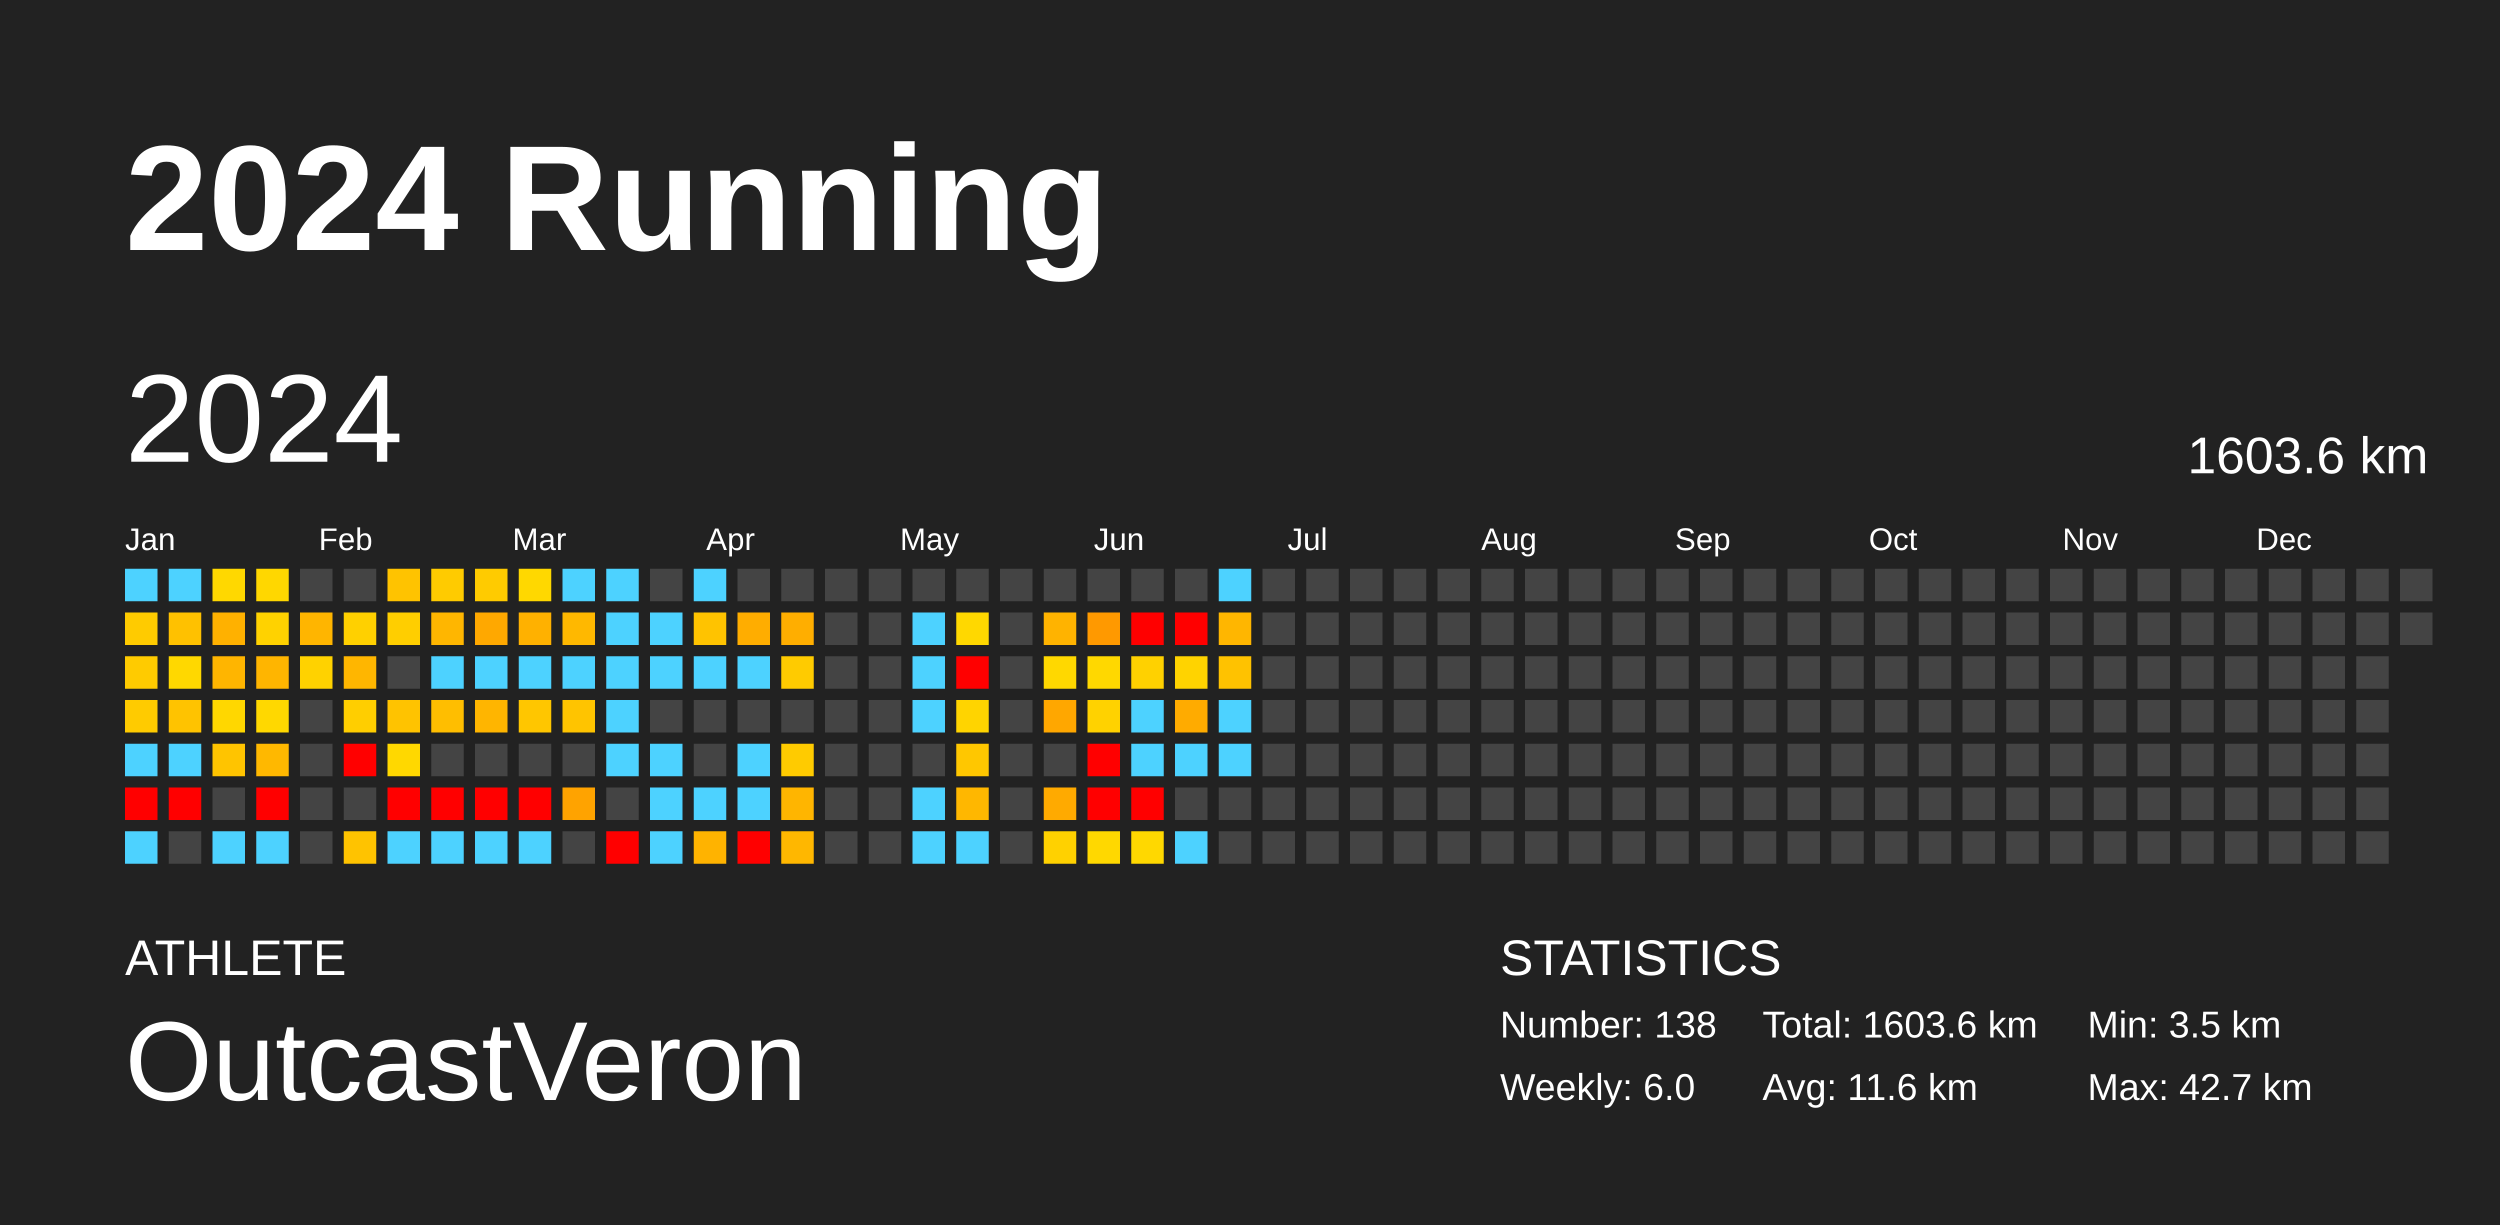
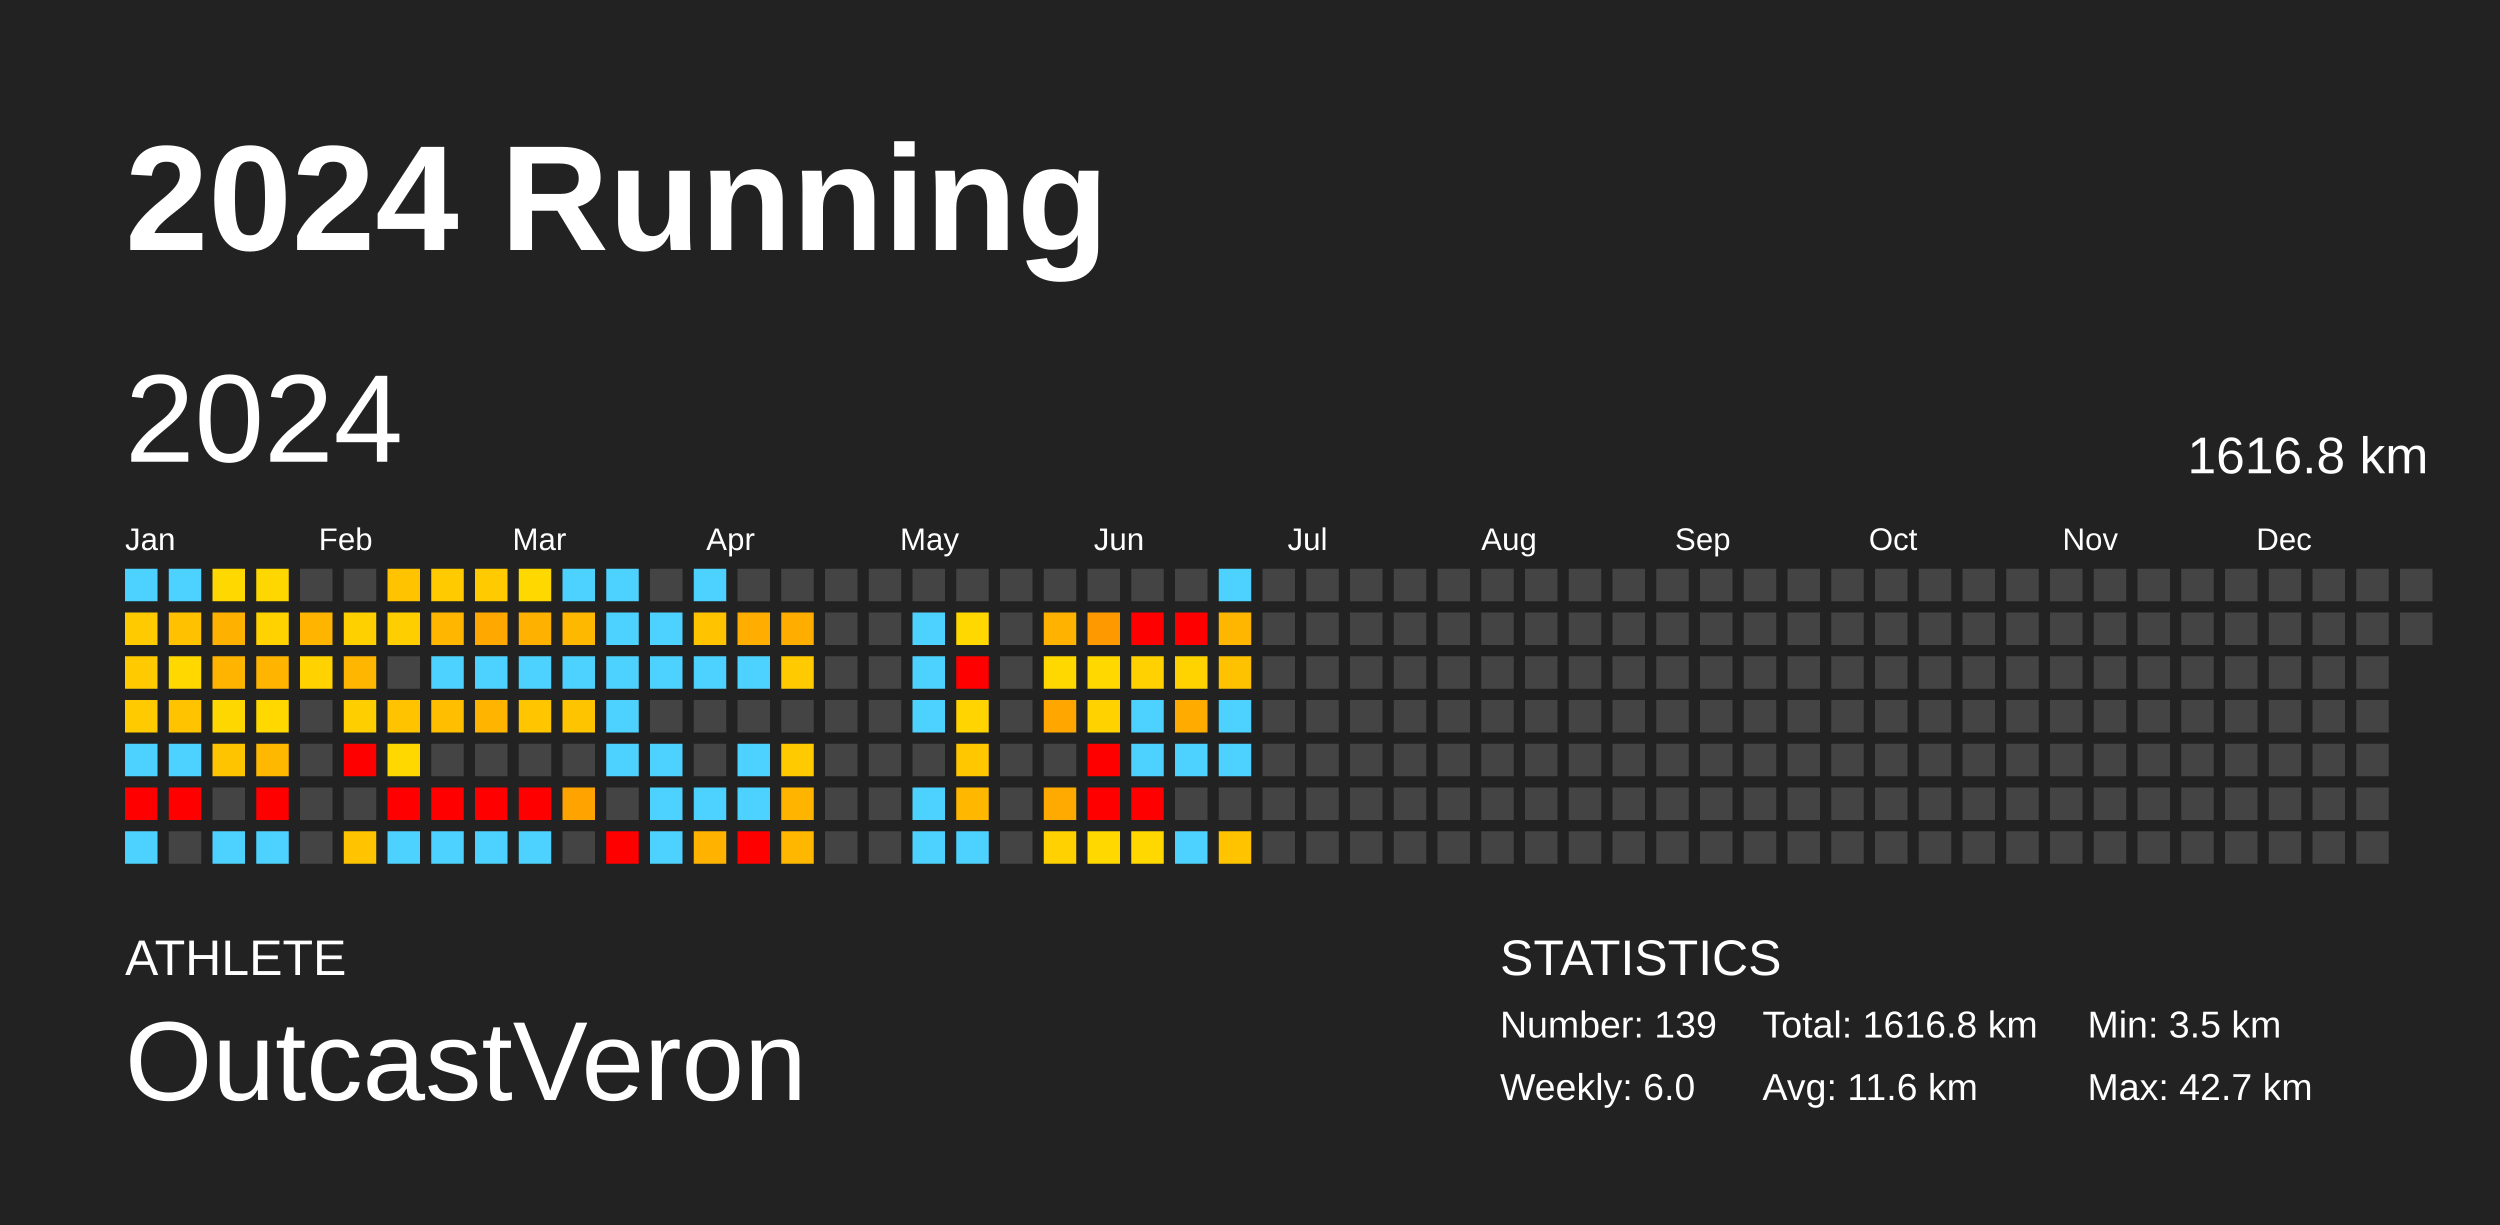
<svg xmlns="http://www.w3.org/2000/svg" baseProfile="full" height="98mm" version="1.1" viewBox="0,0,200,98" width="200mm">
  <defs />
  <rect fill="#222222" height="98" width="200" x="0" y="0" />
  <text fill="#FFFFFF" style="font-size:12px; font-family:Arial; font-weight:bold;" x="10" y="20">2024 Running</text>
  <text fill="#FFFFFF" style="font-size:4px; font-family:Arial" x="10" y="78">ATHLETE</text>
  <text fill="#FFFFFF" style="font-size:9px; font-family:Arial" x="10" y="88">OutcastVeron</text>
  <text fill="#FFFFFF" style="font-size:4px; font-family:Arial" x="120" y="78">STATISTICS</text>
-   <text fill="#FFFFFF" style="font-size:3px; font-family:Arial" x="120" y="83">Number: 138</text>
+   <text fill="#FFFFFF" style="font-size:3px; font-family:Arial" x="120" y="83">Number: 139</text>
  <text fill="#FFFFFF" style="font-size:3px; font-family:Arial" x="120" y="88">Weekly: 6.0</text>
-   <text fill="#FFFFFF" style="font-size:3px; font-family:Arial" x="141" y="83">Total: 1603.6 km</text>
+   <text fill="#FFFFFF" style="font-size:3px; font-family:Arial" x="141" y="83">Total: 1616.8 km</text>
  <text fill="#FFFFFF" style="font-size:3px; font-family:Arial" x="141" y="88">Avg: 11.6 km</text>
  <text fill="#FFFFFF" style="font-size:3px; font-family:Arial" x="167" y="83">Min: 3.5 km</text>
  <text fill="#FFFFFF" style="font-size:3px; font-family:Arial" x="167" y="88">Max: 42.7 km</text>
  <text dominant-baseline="hanging" fill="#FFFFFF" style="font-size:10.0px; font-family:Arial;" x="10" y="30">2024</text>
-   <text dominant-baseline="hanging" fill="#FFFFFF" style="font-size:4.125px; font-family:Arial;" x="175" y="35">1603.6 km</text>
+   <text dominant-baseline="hanging" fill="#FFFFFF" style="font-size:4.125px; font-family:Arial;" x="175" y="35">1616.8 km</text>
  <text fill="#FFFFFF" style="font-size:2.5px; font-family:Arial" x="10.0" y="44">Jan</text>
  <text fill="#FFFFFF" style="font-size:2.5px; font-family:Arial" x="25.5" y="44">Feb</text>
  <text fill="#FFFFFF" style="font-size:2.5px; font-family:Arial" x="41.0" y="44">Mar</text>
  <text fill="#FFFFFF" style="font-size:2.5px; font-family:Arial" x="56.5" y="44">Apr</text>
  <text fill="#FFFFFF" style="font-size:2.5px; font-family:Arial" x="72.0" y="44">May</text>
  <text fill="#FFFFFF" style="font-size:2.5px; font-family:Arial" x="87.5" y="44">Jun</text>
  <text fill="#FFFFFF" style="font-size:2.5px; font-family:Arial" x="103.0" y="44">Jul</text>
  <text fill="#FFFFFF" style="font-size:2.5px; font-family:Arial" x="118.5" y="44">Aug</text>
  <text fill="#FFFFFF" style="font-size:2.5px; font-family:Arial" x="134.0" y="44">Sep</text>
  <text fill="#FFFFFF" style="font-size:2.5px; font-family:Arial" x="149.5" y="44">Oct</text>
  <text fill="#FFFFFF" style="font-size:2.5px; font-family:Arial" x="165.0" y="44">Nov</text>
  <text fill="#FFFFFF" style="font-size:2.5px; font-family:Arial" x="180.5" y="44">Dec</text>
  <rect fill="#4dd2ff" height="2.6" width="2.6" x="10.0" y="45.5" />
  <rect fill="#ffcb00" height="2.6" width="2.6" x="10.0" y="49.0" />
  <rect fill="#ffcb00" height="2.6" width="2.6" x="10.0" y="52.5" />
  <rect fill="#ffcb00" height="2.6" width="2.6" x="10.0" y="56.0" />
  <rect fill="#4dd2ff" height="2.6" width="2.6" x="10.0" y="59.5" />
  <rect fill="red" height="2.6" width="2.6" x="10.0" y="63.0" />
  <rect fill="#4dd2ff" height="2.6" width="2.6" x="10.0" y="66.5" />
  <rect fill="#4dd2ff" height="2.6" width="2.6" x="13.5" y="45.5" />
  <rect fill="#ffc100" height="2.6" width="2.6" x="13.5" y="49.0" />
  <rect fill="#ffd800" height="2.6" width="2.6" x="13.5" y="52.5" />
  <rect fill="#ffc300" height="2.6" width="2.6" x="13.5" y="56.0" />
  <rect fill="#4dd2ff" height="2.6" width="2.6" x="13.5" y="59.5" />
  <rect fill="red" height="2.6" width="2.6" x="13.5" y="63.0" />
  <rect fill="#444444" height="2.6" width="2.6" x="13.5" y="66.5" />
  <rect fill="#ffd800" height="2.6" width="2.6" x="17.0" y="45.5" />
  <rect fill="#ffb100" height="2.6" width="2.6" x="17.0" y="49.0" />
  <rect fill="#ffb500" height="2.6" width="2.6" x="17.0" y="52.5" />
  <rect fill="#ffd700" height="2.6" width="2.6" x="17.0" y="56.0" />
  <rect fill="#ffc400" height="2.6" width="2.6" x="17.0" y="59.5" />
  <rect fill="#444444" height="2.6" width="2.6" x="17.0" y="63.0" />
  <rect fill="#4dd2ff" height="2.6" width="2.6" x="17.0" y="66.5" />
  <rect fill="#ffd700" height="2.6" width="2.6" x="20.5" y="45.5" />
  <rect fill="#ffd200" height="2.6" width="2.6" x="20.5" y="49.0" />
  <rect fill="#ffb500" height="2.6" width="2.6" x="20.5" y="52.5" />
  <rect fill="#ffd800" height="2.6" width="2.6" x="20.5" y="56.0" />
  <rect fill="#ffb800" height="2.6" width="2.6" x="20.5" y="59.5" />
  <rect fill="red" height="2.6" width="2.6" x="20.5" y="63.0" />
  <rect fill="#4dd2ff" height="2.6" width="2.6" x="20.5" y="66.5" />
  <rect fill="#444444" height="2.6" width="2.6" x="24.0" y="45.5" />
  <rect fill="#ffb500" height="2.6" width="2.6" x="24.0" y="49.0" />
  <rect fill="#ffd200" height="2.6" width="2.6" x="24.0" y="52.5" />
  <rect fill="#444444" height="2.6" width="2.6" x="24.0" y="56.0" />
  <rect fill="#444444" height="2.6" width="2.6" x="24.0" y="59.5" />
  <rect fill="#444444" height="2.6" width="2.6" x="24.0" y="63.0" />
  <rect fill="#444444" height="2.6" width="2.6" x="24.0" y="66.5" />
  <rect fill="#444444" height="2.6" width="2.6" x="27.5" y="45.5" />
  <rect fill="#ffd000" height="2.6" width="2.6" x="27.5" y="49.0" />
  <rect fill="#ffb600" height="2.6" width="2.6" x="27.5" y="52.5" />
  <rect fill="#ffce00" height="2.6" width="2.6" x="27.5" y="56.0" />
  <rect fill="red" height="2.6" width="2.6" x="27.5" y="59.5" />
  <rect fill="#444444" height="2.6" width="2.6" x="27.5" y="63.0" />
  <rect fill="#ffc300" height="2.6" width="2.6" x="27.5" y="66.5" />
  <rect fill="#ffc300" height="2.6" width="2.6" x="31.0" y="45.5" />
  <rect fill="#ffce00" height="2.6" width="2.6" x="31.0" y="49.0" />
  <rect fill="#444444" height="2.6" width="2.6" x="31.0" y="52.5" />
  <rect fill="#ffc300" height="2.6" width="2.6" x="31.0" y="56.0" />
  <rect fill="#ffd800" height="2.6" width="2.6" x="31.0" y="59.5" />
  <rect fill="red" height="2.6" width="2.6" x="31.0" y="63.0" />
  <rect fill="#4dd2ff" height="2.6" width="2.6" x="31.0" y="66.5" />
  <rect fill="#ffcb00" height="2.6" width="2.6" x="34.5" y="45.5" />
  <rect fill="#ffb600" height="2.6" width="2.6" x="34.5" y="49.0" />
  <rect fill="#4dd2ff" height="2.6" width="2.6" x="34.5" y="52.5" />
  <rect fill="#ffbe00" height="2.6" width="2.6" x="34.5" y="56.0" />
  <rect fill="#444444" height="2.6" width="2.6" x="34.5" y="59.5" />
  <rect fill="red" height="2.6" width="2.6" x="34.5" y="63.0" />
  <rect fill="#4dd2ff" height="2.6" width="2.6" x="34.5" y="66.5" />
  <rect fill="#ffcb00" height="2.6" width="2.6" x="38.0" y="45.5" />
  <rect fill="#ffa800" height="2.6" width="2.6" x="38.0" y="49.0" />
  <rect fill="#4dd2ff" height="2.6" width="2.6" x="38.0" y="52.5" />
  <rect fill="#ffb500" height="2.6" width="2.6" x="38.0" y="56.0" />
  <rect fill="#444444" height="2.6" width="2.6" x="38.0" y="59.5" />
  <rect fill="red" height="2.6" width="2.6" x="38.0" y="63.0" />
  <rect fill="#4dd2ff" height="2.6" width="2.6" x="38.0" y="66.5" />
  <rect fill="#ffd800" height="2.6" width="2.6" x="41.5" y="45.5" />
  <rect fill="#ffb100" height="2.6" width="2.6" x="41.5" y="49.0" />
  <rect fill="#4dd2ff" height="2.6" width="2.6" x="41.5" y="52.5" />
  <rect fill="#ffc600" height="2.6" width="2.6" x="41.5" y="56.0" />
  <rect fill="#444444" height="2.6" width="2.6" x="41.5" y="59.5" />
  <rect fill="red" height="2.6" width="2.6" x="41.5" y="63.0" />
  <rect fill="#4dd2ff" height="2.6" width="2.6" x="41.5" y="66.5" />
  <rect fill="#4dd2ff" height="2.6" width="2.6" x="45.0" y="45.5" />
  <rect fill="#ffb800" height="2.6" width="2.6" x="45.0" y="49.0" />
  <rect fill="#4dd2ff" height="2.6" width="2.6" x="45.0" y="52.5" />
  <rect fill="#ffc400" height="2.6" width="2.6" x="45.0" y="56.0" />
  <rect fill="#444444" height="2.6" width="2.6" x="45.0" y="59.5" />
  <rect fill="#ffa300" height="2.6" width="2.6" x="45.0" y="63.0" />
  <rect fill="#444444" height="2.6" width="2.6" x="45.0" y="66.5" />
  <rect fill="#4dd2ff" height="2.6" width="2.6" x="48.5" y="45.5" />
  <rect fill="#4dd2ff" height="2.6" width="2.6" x="48.5" y="49.0" />
  <rect fill="#4dd2ff" height="2.6" width="2.6" x="48.5" y="52.5" />
  <rect fill="#4dd2ff" height="2.6" width="2.6" x="48.5" y="56.0" />
  <rect fill="#4dd2ff" height="2.6" width="2.6" x="48.5" y="59.5" />
  <rect fill="#444444" height="2.6" width="2.6" x="48.5" y="63.0" />
  <rect fill="red" height="2.6" width="2.6" x="48.5" y="66.5" />
  <rect fill="#444444" height="2.6" width="2.6" x="52.0" y="45.5" />
  <rect fill="#4dd2ff" height="2.6" width="2.6" x="52.0" y="49.0" />
  <rect fill="#4dd2ff" height="2.6" width="2.6" x="52.0" y="52.5" />
  <rect fill="#444444" height="2.6" width="2.6" x="52.0" y="56.0" />
  <rect fill="#4dd2ff" height="2.6" width="2.6" x="52.0" y="59.5" />
  <rect fill="#4dd2ff" height="2.6" width="2.6" x="52.0" y="63.0" />
  <rect fill="#4dd2ff" height="2.6" width="2.6" x="52.0" y="66.5" />
  <rect fill="#4dd2ff" height="2.6" width="2.6" x="55.5" y="45.5" />
  <rect fill="#ffc300" height="2.6" width="2.6" x="55.5" y="49.0" />
  <rect fill="#4dd2ff" height="2.6" width="2.6" x="55.5" y="52.5" />
  <rect fill="#444444" height="2.6" width="2.6" x="55.5" y="56.0" />
  <rect fill="#444444" height="2.6" width="2.6" x="55.5" y="59.5" />
  <rect fill="#4dd2ff" height="2.6" width="2.6" x="55.5" y="63.0" />
  <rect fill="#ffb300" height="2.6" width="2.6" x="55.5" y="66.5" />
  <rect fill="#444444" height="2.6" width="2.6" x="59.0" y="45.5" />
  <rect fill="#ffad00" height="2.6" width="2.6" x="59.0" y="49.0" />
  <rect fill="#4dd2ff" height="2.6" width="2.6" x="59.0" y="52.5" />
  <rect fill="#444444" height="2.6" width="2.6" x="59.0" y="56.0" />
  <rect fill="#4dd2ff" height="2.6" width="2.6" x="59.0" y="59.5" />
  <rect fill="#4dd2ff" height="2.6" width="2.6" x="59.0" y="63.0" />
  <rect fill="red" height="2.6" width="2.6" x="59.0" y="66.5" />
  <rect fill="#444444" height="2.6" width="2.6" x="62.5" y="45.5" />
  <rect fill="#ffae00" height="2.6" width="2.6" x="62.5" y="49.0" />
  <rect fill="#ffcb00" height="2.6" width="2.6" x="62.5" y="52.5" />
  <rect fill="#444444" height="2.6" width="2.6" x="62.5" y="56.0" />
  <rect fill="#ffcb00" height="2.6" width="2.6" x="62.5" y="59.5" />
  <rect fill="#ffb500" height="2.6" width="2.6" x="62.5" y="63.0" />
  <rect fill="#ffb700" height="2.6" width="2.6" x="62.5" y="66.5" />
  <rect fill="#444444" height="2.6" width="2.6" x="66.0" y="45.5" />
  <rect fill="#444444" height="2.6" width="2.6" x="66.0" y="49.0" />
  <rect fill="#444444" height="2.6" width="2.6" x="66.0" y="52.5" />
  <rect fill="#444444" height="2.6" width="2.6" x="66.0" y="56.0" />
  <rect fill="#444444" height="2.6" width="2.6" x="66.0" y="59.5" />
  <rect fill="#444444" height="2.6" width="2.6" x="66.0" y="63.0" />
  <rect fill="#444444" height="2.6" width="2.6" x="66.0" y="66.5" />
  <rect fill="#444444" height="2.6" width="2.6" x="69.5" y="45.5" />
  <rect fill="#444444" height="2.6" width="2.6" x="69.5" y="49.0" />
  <rect fill="#444444" height="2.6" width="2.6" x="69.5" y="52.5" />
  <rect fill="#444444" height="2.6" width="2.6" x="69.5" y="56.0" />
  <rect fill="#444444" height="2.6" width="2.6" x="69.5" y="59.5" />
  <rect fill="#444444" height="2.6" width="2.6" x="69.5" y="63.0" />
  <rect fill="#444444" height="2.6" width="2.6" x="69.5" y="66.5" />
  <rect fill="#444444" height="2.6" width="2.6" x="73.0" y="45.5" />
  <rect fill="#4dd2ff" height="2.6" width="2.6" x="73.0" y="49.0" />
  <rect fill="#4dd2ff" height="2.6" width="2.6" x="73.0" y="52.5" />
  <rect fill="#4dd2ff" height="2.6" width="2.6" x="73.0" y="56.0" />
  <rect fill="#444444" height="2.6" width="2.6" x="73.0" y="59.5" />
  <rect fill="#4dd2ff" height="2.6" width="2.6" x="73.0" y="63.0" />
  <rect fill="#4dd2ff" height="2.6" width="2.6" x="73.0" y="66.5" />
  <rect fill="#444444" height="2.6" width="2.6" x="76.5" y="45.5" />
  <rect fill="#ffd800" height="2.6" width="2.6" x="76.5" y="49.0" />
  <rect fill="red" height="2.6" width="2.6" x="76.5" y="52.5" />
  <rect fill="#ffd400" height="2.6" width="2.6" x="76.5" y="56.0" />
  <rect fill="#ffc700" height="2.6" width="2.6" x="76.5" y="59.5" />
  <rect fill="#ffb700" height="2.6" width="2.6" x="76.5" y="63.0" />
  <rect fill="#4dd2ff" height="2.6" width="2.6" x="76.5" y="66.5" />
  <rect fill="#444444" height="2.6" width="2.6" x="80.0" y="45.5" />
  <rect fill="#444444" height="2.6" width="2.6" x="80.0" y="49.0" />
  <rect fill="#444444" height="2.6" width="2.6" x="80.0" y="52.5" />
  <rect fill="#444444" height="2.6" width="2.6" x="80.0" y="56.0" />
  <rect fill="#444444" height="2.6" width="2.6" x="80.0" y="59.5" />
  <rect fill="#444444" height="2.6" width="2.6" x="80.0" y="63.0" />
  <rect fill="#444444" height="2.6" width="2.6" x="80.0" y="66.5" />
  <rect fill="#444444" height="2.6" width="2.6" x="83.5" y="45.5" />
  <rect fill="#ffb300" height="2.6" width="2.6" x="83.5" y="49.0" />
  <rect fill="#ffd800" height="2.6" width="2.6" x="83.5" y="52.5" />
  <rect fill="#ffa700" height="2.6" width="2.6" x="83.5" y="56.0" />
  <rect fill="#444444" height="2.6" width="2.6" x="83.5" y="59.5" />
  <rect fill="#ffaa00" height="2.6" width="2.6" x="83.5" y="63.0" />
  <rect fill="#ffd100" height="2.6" width="2.6" x="83.5" y="66.5" />
  <rect fill="#444444" height="2.6" width="2.6" x="87.0" y="45.5" />
  <rect fill="#ff9900" height="2.6" width="2.6" x="87.0" y="49.0" />
  <rect fill="#ffd800" height="2.6" width="2.6" x="87.0" y="52.5" />
  <rect fill="#ffd200" height="2.6" width="2.6" x="87.0" y="56.0" />
  <rect fill="red" height="2.6" width="2.6" x="87.0" y="59.5" />
  <rect fill="red" height="2.6" width="2.6" x="87.0" y="63.0" />
  <rect fill="#ffd800" height="2.6" width="2.6" x="87.0" y="66.5" />
  <rect fill="#444444" height="2.6" width="2.6" x="90.5" y="45.5" />
  <rect fill="red" height="2.6" width="2.6" x="90.5" y="49.0" />
  <rect fill="#ffd100" height="2.6" width="2.6" x="90.5" y="52.5" />
  <rect fill="#4dd2ff" height="2.6" width="2.6" x="90.5" y="56.0" />
  <rect fill="#4dd2ff" height="2.6" width="2.6" x="90.5" y="59.5" />
  <rect fill="red" height="2.6" width="2.6" x="90.5" y="63.0" />
  <rect fill="#ffd800" height="2.6" width="2.6" x="90.5" y="66.5" />
  <rect fill="#444444" height="2.6" width="2.6" x="94.0" y="45.5" />
  <rect fill="red" height="2.6" width="2.6" x="94.0" y="49.0" />
  <rect fill="#ffd300" height="2.6" width="2.6" x="94.0" y="52.5" />
  <rect fill="#ffab00" height="2.6" width="2.6" x="94.0" y="56.0" />
  <rect fill="#4dd2ff" height="2.6" width="2.6" x="94.0" y="59.5" />
  <rect fill="#444444" height="2.6" width="2.6" x="94.0" y="63.0" />
  <rect fill="#4dd2ff" height="2.6" width="2.6" x="94.0" y="66.5" />
  <rect fill="#4dd2ff" height="2.6" width="2.6" x="97.5" y="45.5" />
  <rect fill="#ffb600" height="2.6" width="2.6" x="97.5" y="49.0" />
  <rect fill="#ffc200" height="2.6" width="2.6" x="97.5" y="52.5" />
  <rect fill="#4dd2ff" height="2.6" width="2.6" x="97.5" y="56.0" />
  <rect fill="#4dd2ff" height="2.6" width="2.6" x="97.5" y="59.5" />
  <rect fill="#444444" height="2.6" width="2.6" x="97.5" y="63.0" />
-   <rect fill="#444444" height="2.6" width="2.6" x="97.5" y="66.5" />
+   <rect fill="#ffc300" height="2.6" width="2.6" x="97.5" y="66.5" />
  <rect fill="#444444" height="2.6" width="2.6" x="101.0" y="45.5" />
  <rect fill="#444444" height="2.6" width="2.6" x="101.0" y="49.0" />
  <rect fill="#444444" height="2.6" width="2.6" x="101.0" y="52.5" />
  <rect fill="#444444" height="2.6" width="2.6" x="101.0" y="56.0" />
  <rect fill="#444444" height="2.6" width="2.6" x="101.0" y="59.5" />
  <rect fill="#444444" height="2.6" width="2.6" x="101.0" y="63.0" />
  <rect fill="#444444" height="2.6" width="2.6" x="101.0" y="66.5" />
  <rect fill="#444444" height="2.6" width="2.6" x="104.5" y="45.5" />
  <rect fill="#444444" height="2.6" width="2.6" x="104.5" y="49.0" />
  <rect fill="#444444" height="2.6" width="2.6" x="104.5" y="52.5" />
  <rect fill="#444444" height="2.6" width="2.6" x="104.5" y="56.0" />
  <rect fill="#444444" height="2.6" width="2.6" x="104.5" y="59.5" />
  <rect fill="#444444" height="2.6" width="2.6" x="104.5" y="63.0" />
  <rect fill="#444444" height="2.6" width="2.6" x="104.5" y="66.5" />
  <rect fill="#444444" height="2.6" width="2.6" x="108.0" y="45.5" />
  <rect fill="#444444" height="2.6" width="2.6" x="108.0" y="49.0" />
  <rect fill="#444444" height="2.6" width="2.6" x="108.0" y="52.5" />
  <rect fill="#444444" height="2.6" width="2.6" x="108.0" y="56.0" />
  <rect fill="#444444" height="2.6" width="2.6" x="108.0" y="59.5" />
  <rect fill="#444444" height="2.6" width="2.6" x="108.0" y="63.0" />
  <rect fill="#444444" height="2.6" width="2.6" x="108.0" y="66.5" />
  <rect fill="#444444" height="2.6" width="2.6" x="111.5" y="45.5" />
  <rect fill="#444444" height="2.6" width="2.6" x="111.5" y="49.0" />
  <rect fill="#444444" height="2.6" width="2.6" x="111.5" y="52.5" />
  <rect fill="#444444" height="2.6" width="2.6" x="111.5" y="56.0" />
  <rect fill="#444444" height="2.6" width="2.6" x="111.5" y="59.5" />
  <rect fill="#444444" height="2.6" width="2.6" x="111.5" y="63.0" />
  <rect fill="#444444" height="2.6" width="2.6" x="111.5" y="66.5" />
  <rect fill="#444444" height="2.6" width="2.6" x="115.0" y="45.5" />
  <rect fill="#444444" height="2.6" width="2.6" x="115.0" y="49.0" />
  <rect fill="#444444" height="2.6" width="2.6" x="115.0" y="52.5" />
  <rect fill="#444444" height="2.6" width="2.6" x="115.0" y="56.0" />
  <rect fill="#444444" height="2.6" width="2.6" x="115.0" y="59.5" />
  <rect fill="#444444" height="2.6" width="2.6" x="115.0" y="63.0" />
  <rect fill="#444444" height="2.6" width="2.6" x="115.0" y="66.5" />
  <rect fill="#444444" height="2.6" width="2.6" x="118.5" y="45.5" />
  <rect fill="#444444" height="2.6" width="2.6" x="118.5" y="49.0" />
  <rect fill="#444444" height="2.6" width="2.6" x="118.5" y="52.5" />
  <rect fill="#444444" height="2.6" width="2.6" x="118.5" y="56.0" />
  <rect fill="#444444" height="2.6" width="2.6" x="118.5" y="59.5" />
  <rect fill="#444444" height="2.6" width="2.6" x="118.5" y="63.0" />
  <rect fill="#444444" height="2.6" width="2.6" x="118.5" y="66.5" />
  <rect fill="#444444" height="2.6" width="2.6" x="122.0" y="45.5" />
  <rect fill="#444444" height="2.6" width="2.6" x="122.0" y="49.0" />
  <rect fill="#444444" height="2.6" width="2.6" x="122.0" y="52.5" />
  <rect fill="#444444" height="2.6" width="2.6" x="122.0" y="56.0" />
  <rect fill="#444444" height="2.6" width="2.6" x="122.0" y="59.5" />
  <rect fill="#444444" height="2.6" width="2.6" x="122.0" y="63.0" />
  <rect fill="#444444" height="2.6" width="2.6" x="122.0" y="66.5" />
  <rect fill="#444444" height="2.6" width="2.6" x="125.5" y="45.5" />
  <rect fill="#444444" height="2.6" width="2.6" x="125.5" y="49.0" />
  <rect fill="#444444" height="2.6" width="2.6" x="125.5" y="52.5" />
  <rect fill="#444444" height="2.6" width="2.6" x="125.5" y="56.0" />
  <rect fill="#444444" height="2.6" width="2.6" x="125.5" y="59.5" />
  <rect fill="#444444" height="2.6" width="2.6" x="125.5" y="63.0" />
  <rect fill="#444444" height="2.6" width="2.6" x="125.5" y="66.5" />
  <rect fill="#444444" height="2.6" width="2.6" x="129.0" y="45.5" />
  <rect fill="#444444" height="2.6" width="2.6" x="129.0" y="49.0" />
  <rect fill="#444444" height="2.6" width="2.6" x="129.0" y="52.5" />
  <rect fill="#444444" height="2.6" width="2.6" x="129.0" y="56.0" />
  <rect fill="#444444" height="2.6" width="2.6" x="129.0" y="59.5" />
  <rect fill="#444444" height="2.6" width="2.6" x="129.0" y="63.0" />
  <rect fill="#444444" height="2.6" width="2.6" x="129.0" y="66.5" />
  <rect fill="#444444" height="2.6" width="2.6" x="132.5" y="45.5" />
  <rect fill="#444444" height="2.6" width="2.6" x="132.5" y="49.0" />
  <rect fill="#444444" height="2.6" width="2.6" x="132.5" y="52.5" />
  <rect fill="#444444" height="2.6" width="2.6" x="132.5" y="56.0" />
  <rect fill="#444444" height="2.6" width="2.6" x="132.5" y="59.5" />
  <rect fill="#444444" height="2.6" width="2.6" x="132.5" y="63.0" />
  <rect fill="#444444" height="2.6" width="2.6" x="132.5" y="66.5" />
  <rect fill="#444444" height="2.6" width="2.6" x="136.0" y="45.5" />
  <rect fill="#444444" height="2.6" width="2.6" x="136.0" y="49.0" />
  <rect fill="#444444" height="2.6" width="2.6" x="136.0" y="52.5" />
  <rect fill="#444444" height="2.6" width="2.6" x="136.0" y="56.0" />
  <rect fill="#444444" height="2.6" width="2.6" x="136.0" y="59.5" />
  <rect fill="#444444" height="2.6" width="2.6" x="136.0" y="63.0" />
  <rect fill="#444444" height="2.6" width="2.6" x="136.0" y="66.5" />
  <rect fill="#444444" height="2.6" width="2.6" x="139.5" y="45.5" />
  <rect fill="#444444" height="2.6" width="2.6" x="139.5" y="49.0" />
  <rect fill="#444444" height="2.6" width="2.6" x="139.5" y="52.5" />
  <rect fill="#444444" height="2.6" width="2.6" x="139.5" y="56.0" />
  <rect fill="#444444" height="2.6" width="2.6" x="139.5" y="59.5" />
  <rect fill="#444444" height="2.6" width="2.6" x="139.5" y="63.0" />
  <rect fill="#444444" height="2.6" width="2.6" x="139.5" y="66.5" />
  <rect fill="#444444" height="2.6" width="2.6" x="143.0" y="45.5" />
  <rect fill="#444444" height="2.6" width="2.6" x="143.0" y="49.0" />
  <rect fill="#444444" height="2.6" width="2.6" x="143.0" y="52.5" />
  <rect fill="#444444" height="2.6" width="2.6" x="143.0" y="56.0" />
  <rect fill="#444444" height="2.6" width="2.6" x="143.0" y="59.5" />
  <rect fill="#444444" height="2.6" width="2.6" x="143.0" y="63.0" />
  <rect fill="#444444" height="2.6" width="2.6" x="143.0" y="66.5" />
  <rect fill="#444444" height="2.6" width="2.6" x="146.5" y="45.5" />
  <rect fill="#444444" height="2.6" width="2.6" x="146.5" y="49.0" />
  <rect fill="#444444" height="2.6" width="2.6" x="146.5" y="52.5" />
  <rect fill="#444444" height="2.6" width="2.6" x="146.5" y="56.0" />
  <rect fill="#444444" height="2.6" width="2.6" x="146.5" y="59.5" />
  <rect fill="#444444" height="2.6" width="2.6" x="146.5" y="63.0" />
  <rect fill="#444444" height="2.6" width="2.6" x="146.5" y="66.5" />
  <rect fill="#444444" height="2.6" width="2.6" x="150.0" y="45.5" />
  <rect fill="#444444" height="2.6" width="2.6" x="150.0" y="49.0" />
  <rect fill="#444444" height="2.6" width="2.6" x="150.0" y="52.5" />
  <rect fill="#444444" height="2.6" width="2.6" x="150.0" y="56.0" />
  <rect fill="#444444" height="2.6" width="2.6" x="150.0" y="59.5" />
  <rect fill="#444444" height="2.6" width="2.6" x="150.0" y="63.0" />
  <rect fill="#444444" height="2.6" width="2.6" x="150.0" y="66.5" />
  <rect fill="#444444" height="2.6" width="2.6" x="153.5" y="45.5" />
  <rect fill="#444444" height="2.6" width="2.6" x="153.5" y="49.0" />
  <rect fill="#444444" height="2.6" width="2.6" x="153.5" y="52.5" />
  <rect fill="#444444" height="2.6" width="2.6" x="153.5" y="56.0" />
  <rect fill="#444444" height="2.6" width="2.6" x="153.5" y="59.5" />
  <rect fill="#444444" height="2.6" width="2.6" x="153.5" y="63.0" />
  <rect fill="#444444" height="2.6" width="2.6" x="153.5" y="66.5" />
  <rect fill="#444444" height="2.6" width="2.6" x="157.0" y="45.5" />
  <rect fill="#444444" height="2.6" width="2.6" x="157.0" y="49.0" />
  <rect fill="#444444" height="2.6" width="2.6" x="157.0" y="52.5" />
  <rect fill="#444444" height="2.6" width="2.6" x="157.0" y="56.0" />
  <rect fill="#444444" height="2.6" width="2.6" x="157.0" y="59.5" />
  <rect fill="#444444" height="2.6" width="2.6" x="157.0" y="63.0" />
  <rect fill="#444444" height="2.6" width="2.6" x="157.0" y="66.5" />
  <rect fill="#444444" height="2.6" width="2.6" x="160.5" y="45.5" />
  <rect fill="#444444" height="2.6" width="2.6" x="160.5" y="49.0" />
  <rect fill="#444444" height="2.6" width="2.6" x="160.5" y="52.5" />
  <rect fill="#444444" height="2.6" width="2.6" x="160.5" y="56.0" />
  <rect fill="#444444" height="2.6" width="2.6" x="160.5" y="59.5" />
  <rect fill="#444444" height="2.6" width="2.6" x="160.5" y="63.0" />
  <rect fill="#444444" height="2.6" width="2.6" x="160.5" y="66.5" />
  <rect fill="#444444" height="2.6" width="2.6" x="164.0" y="45.5" />
  <rect fill="#444444" height="2.6" width="2.6" x="164.0" y="49.0" />
  <rect fill="#444444" height="2.6" width="2.6" x="164.0" y="52.5" />
  <rect fill="#444444" height="2.6" width="2.6" x="164.0" y="56.0" />
  <rect fill="#444444" height="2.6" width="2.6" x="164.0" y="59.5" />
  <rect fill="#444444" height="2.6" width="2.6" x="164.0" y="63.0" />
  <rect fill="#444444" height="2.6" width="2.6" x="164.0" y="66.5" />
  <rect fill="#444444" height="2.6" width="2.6" x="167.5" y="45.5" />
  <rect fill="#444444" height="2.6" width="2.6" x="167.5" y="49.0" />
  <rect fill="#444444" height="2.6" width="2.6" x="167.5" y="52.5" />
  <rect fill="#444444" height="2.6" width="2.6" x="167.5" y="56.0" />
  <rect fill="#444444" height="2.6" width="2.6" x="167.5" y="59.5" />
  <rect fill="#444444" height="2.6" width="2.6" x="167.5" y="63.0" />
  <rect fill="#444444" height="2.6" width="2.6" x="167.5" y="66.5" />
  <rect fill="#444444" height="2.6" width="2.6" x="171.0" y="45.5" />
  <rect fill="#444444" height="2.6" width="2.6" x="171.0" y="49.0" />
  <rect fill="#444444" height="2.6" width="2.6" x="171.0" y="52.5" />
  <rect fill="#444444" height="2.6" width="2.6" x="171.0" y="56.0" />
  <rect fill="#444444" height="2.6" width="2.6" x="171.0" y="59.5" />
  <rect fill="#444444" height="2.6" width="2.6" x="171.0" y="63.0" />
  <rect fill="#444444" height="2.6" width="2.6" x="171.0" y="66.5" />
  <rect fill="#444444" height="2.6" width="2.6" x="174.5" y="45.5" />
  <rect fill="#444444" height="2.6" width="2.6" x="174.5" y="49.0" />
  <rect fill="#444444" height="2.6" width="2.6" x="174.5" y="52.5" />
  <rect fill="#444444" height="2.6" width="2.6" x="174.5" y="56.0" />
  <rect fill="#444444" height="2.6" width="2.6" x="174.5" y="59.5" />
  <rect fill="#444444" height="2.6" width="2.6" x="174.5" y="63.0" />
  <rect fill="#444444" height="2.6" width="2.6" x="174.5" y="66.5" />
  <rect fill="#444444" height="2.6" width="2.6" x="178.0" y="45.5" />
  <rect fill="#444444" height="2.6" width="2.6" x="178.0" y="49.0" />
  <rect fill="#444444" height="2.6" width="2.6" x="178.0" y="52.5" />
  <rect fill="#444444" height="2.6" width="2.6" x="178.0" y="56.0" />
  <rect fill="#444444" height="2.6" width="2.6" x="178.0" y="59.5" />
  <rect fill="#444444" height="2.6" width="2.6" x="178.0" y="63.0" />
  <rect fill="#444444" height="2.6" width="2.6" x="178.0" y="66.5" />
  <rect fill="#444444" height="2.6" width="2.6" x="181.5" y="45.5" />
  <rect fill="#444444" height="2.6" width="2.6" x="181.5" y="49.0" />
  <rect fill="#444444" height="2.6" width="2.6" x="181.5" y="52.5" />
  <rect fill="#444444" height="2.6" width="2.6" x="181.5" y="56.0" />
  <rect fill="#444444" height="2.6" width="2.6" x="181.5" y="59.5" />
  <rect fill="#444444" height="2.6" width="2.6" x="181.5" y="63.0" />
  <rect fill="#444444" height="2.6" width="2.6" x="181.5" y="66.5" />
  <rect fill="#444444" height="2.6" width="2.6" x="185.0" y="45.5" />
  <rect fill="#444444" height="2.6" width="2.6" x="185.0" y="49.0" />
  <rect fill="#444444" height="2.6" width="2.6" x="185.0" y="52.5" />
  <rect fill="#444444" height="2.6" width="2.6" x="185.0" y="56.0" />
  <rect fill="#444444" height="2.6" width="2.6" x="185.0" y="59.5" />
  <rect fill="#444444" height="2.6" width="2.6" x="185.0" y="63.0" />
  <rect fill="#444444" height="2.6" width="2.6" x="185.0" y="66.5" />
  <rect fill="#444444" height="2.6" width="2.6" x="188.5" y="45.5" />
  <rect fill="#444444" height="2.6" width="2.6" x="188.5" y="49.0" />
  <rect fill="#444444" height="2.6" width="2.6" x="188.5" y="52.5" />
  <rect fill="#444444" height="2.6" width="2.6" x="188.5" y="56.0" />
  <rect fill="#444444" height="2.6" width="2.6" x="188.5" y="59.5" />
  <rect fill="#444444" height="2.6" width="2.6" x="188.5" y="63.0" />
  <rect fill="#444444" height="2.6" width="2.6" x="188.5" y="66.5" />
  <rect fill="#444444" height="2.6" width="2.6" x="192.0" y="45.5" />
  <rect fill="#444444" height="2.6" width="2.6" x="192.0" y="49.0" />
</svg>
